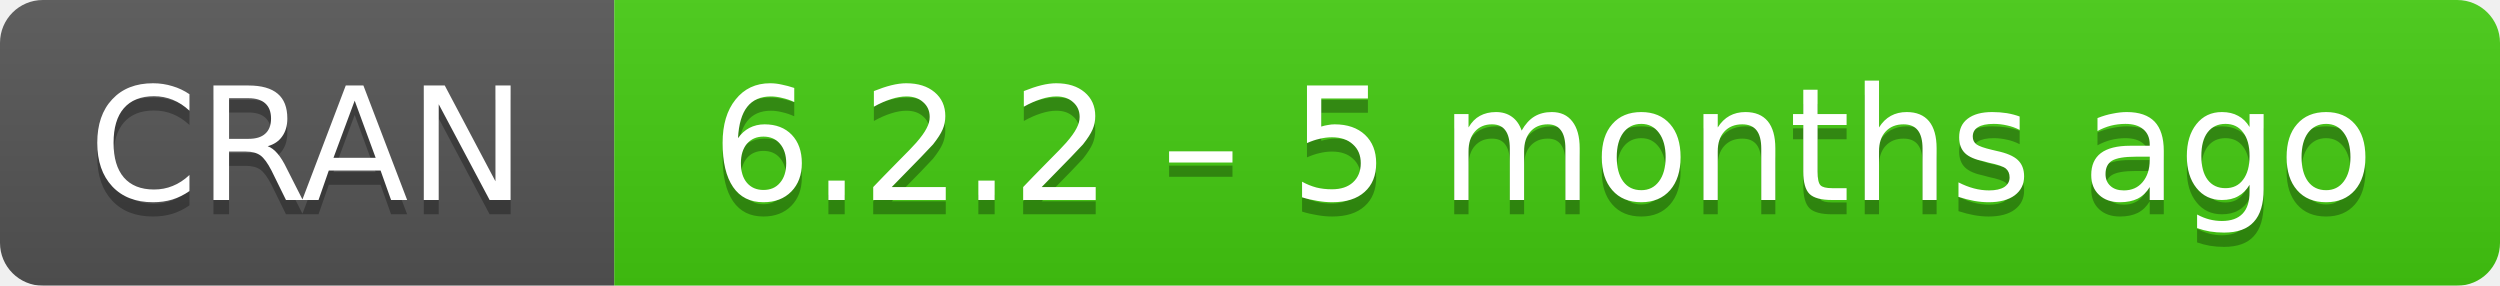
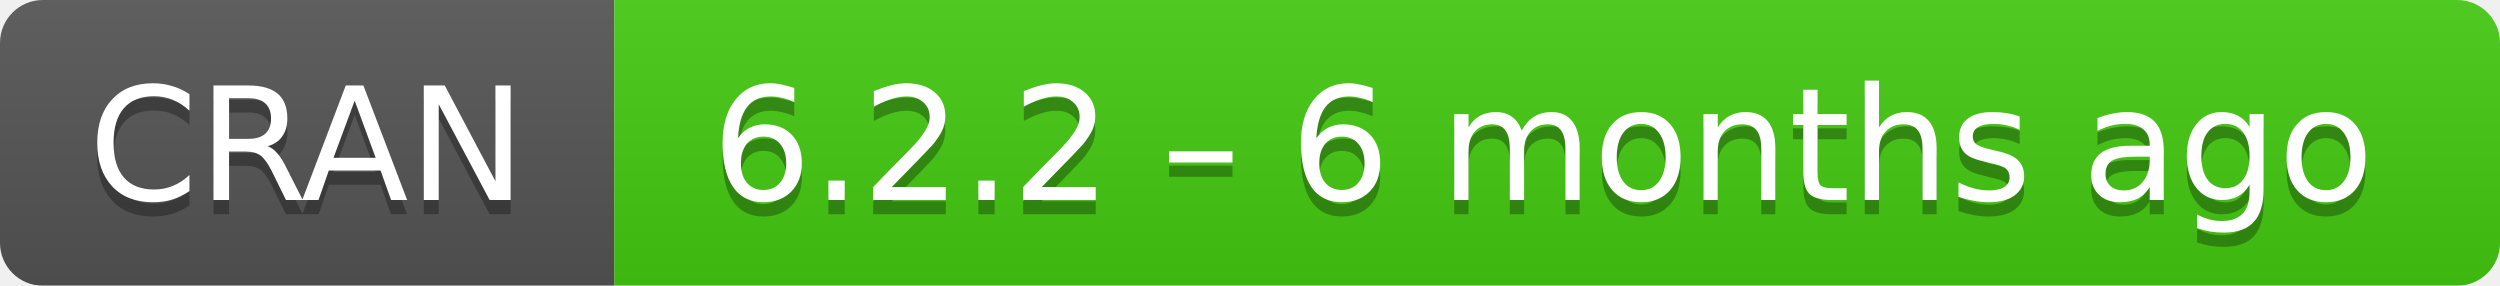
- <svg xmlns="http://www.w3.org/2000/svg" width="175" height="20" aria-label="CRAN 6.2.2 – 5 months ago">
+ <svg xmlns="http://www.w3.org/2000/svg" width="175" height="20" aria-label="CRAN 6.2.2 – 6 months ago">
  <linearGradient id="b" x2="0" y2="100%">
    <stop offset="0" stop-color="#bbb" stop-opacity=".1" />
    <stop offset="1" stop-opacity=".1" />
  </linearGradient>
  <mask id="a">
    <rect width="175" height="20" rx="3" fill="#fff" />
  </mask>
  <g mask="url(#a)">
    <path fill="#555" d="M0 0h43v20H0z" />
    <path fill="#4c1" d="M43 0h153v20H43z" />
    <path fill="url(#b)" d="M0 0h175v20H0z" />
  </g>
  <g fill="#fff" text-anchor="middle" font-family="DejaVu Sans,Verdana,Geneva,sans-serif" font-size="11">
    <text x="21.5" y="15" fill="#010101" fill-opacity=".3">
      CRAN
    </text>
    <text x="21.5" y="14">
      CRAN
    </text>
    <text x="108" y="15" fill="#010101" fill-opacity=".3">
-       6.2.2 – 5 months ago
+       6.2.2 – 6 months ago
    </text>
    <text x="108" y="14">
-       6.2.2 – 5 months ago
+       6.2.2 – 6 months ago
    </text>
  </g>
</svg>
